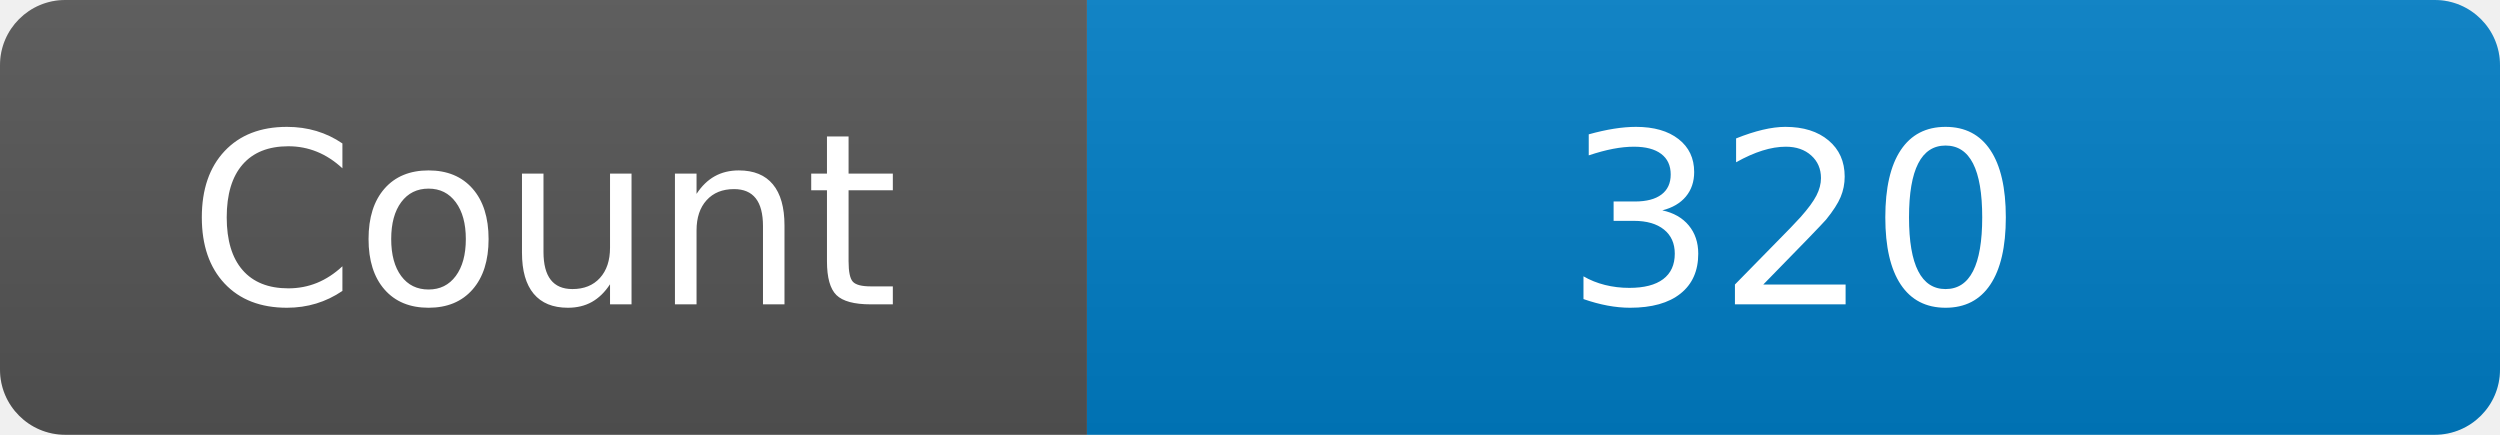
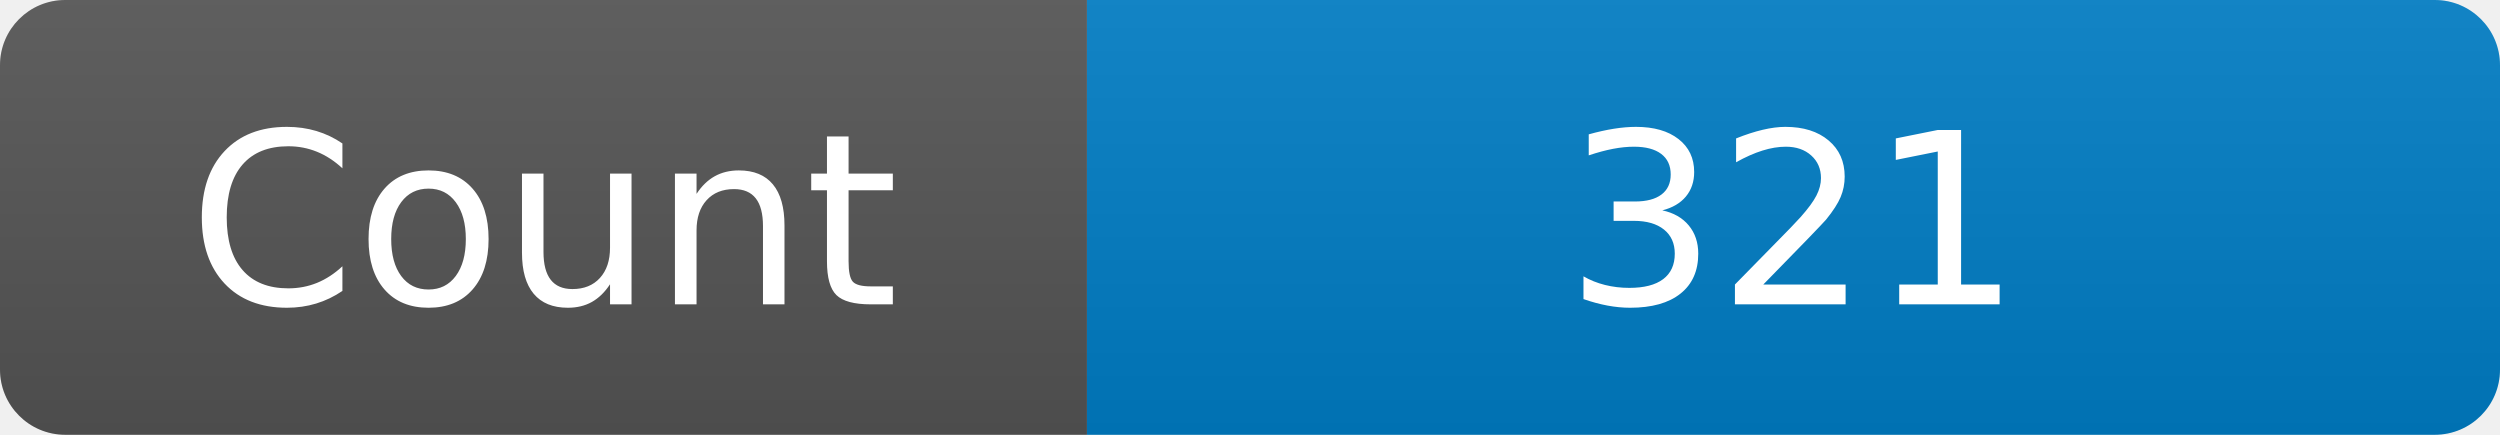
<svg xmlns="http://www.w3.org/2000/svg" width="115" height="20" role="img" aria-label="Maintained?: yes">
  <linearGradient id="s" x2="0" y2="100%">
    <stop offset="0" stop-color="#bbb" stop-opacity=".1" />
    <stop offset="1" stop-opacity=".1" />
  </linearGradient>
  <clipPath id="r">
    <rect width="115" height="20" rx="3" fill="#fff" />
  </clipPath>
  <g clip-path="url(#r)">
    <rect width="50" height="20" fill="#555" />
    <rect x="50" width="160" height="20" fill="#007ec6" />
    <rect width="115" height="20" fill="url(#s)" />
  </g>
  <g fill="#fff" text-anchor="middle" font-family="Verdana,Geneva,DejaVu Sans,sans-serif" font-size="110">
    <text x="250" y="140" transform="scale(.1)" fill="#fff">Count</text>
-     <text x="825" y="140" transform="scale(.1)" fill="#fff">320</text>
+     <text x="825" y="140" transform="scale(.1)" fill="#fff">321</text>
  </g>
</svg>
